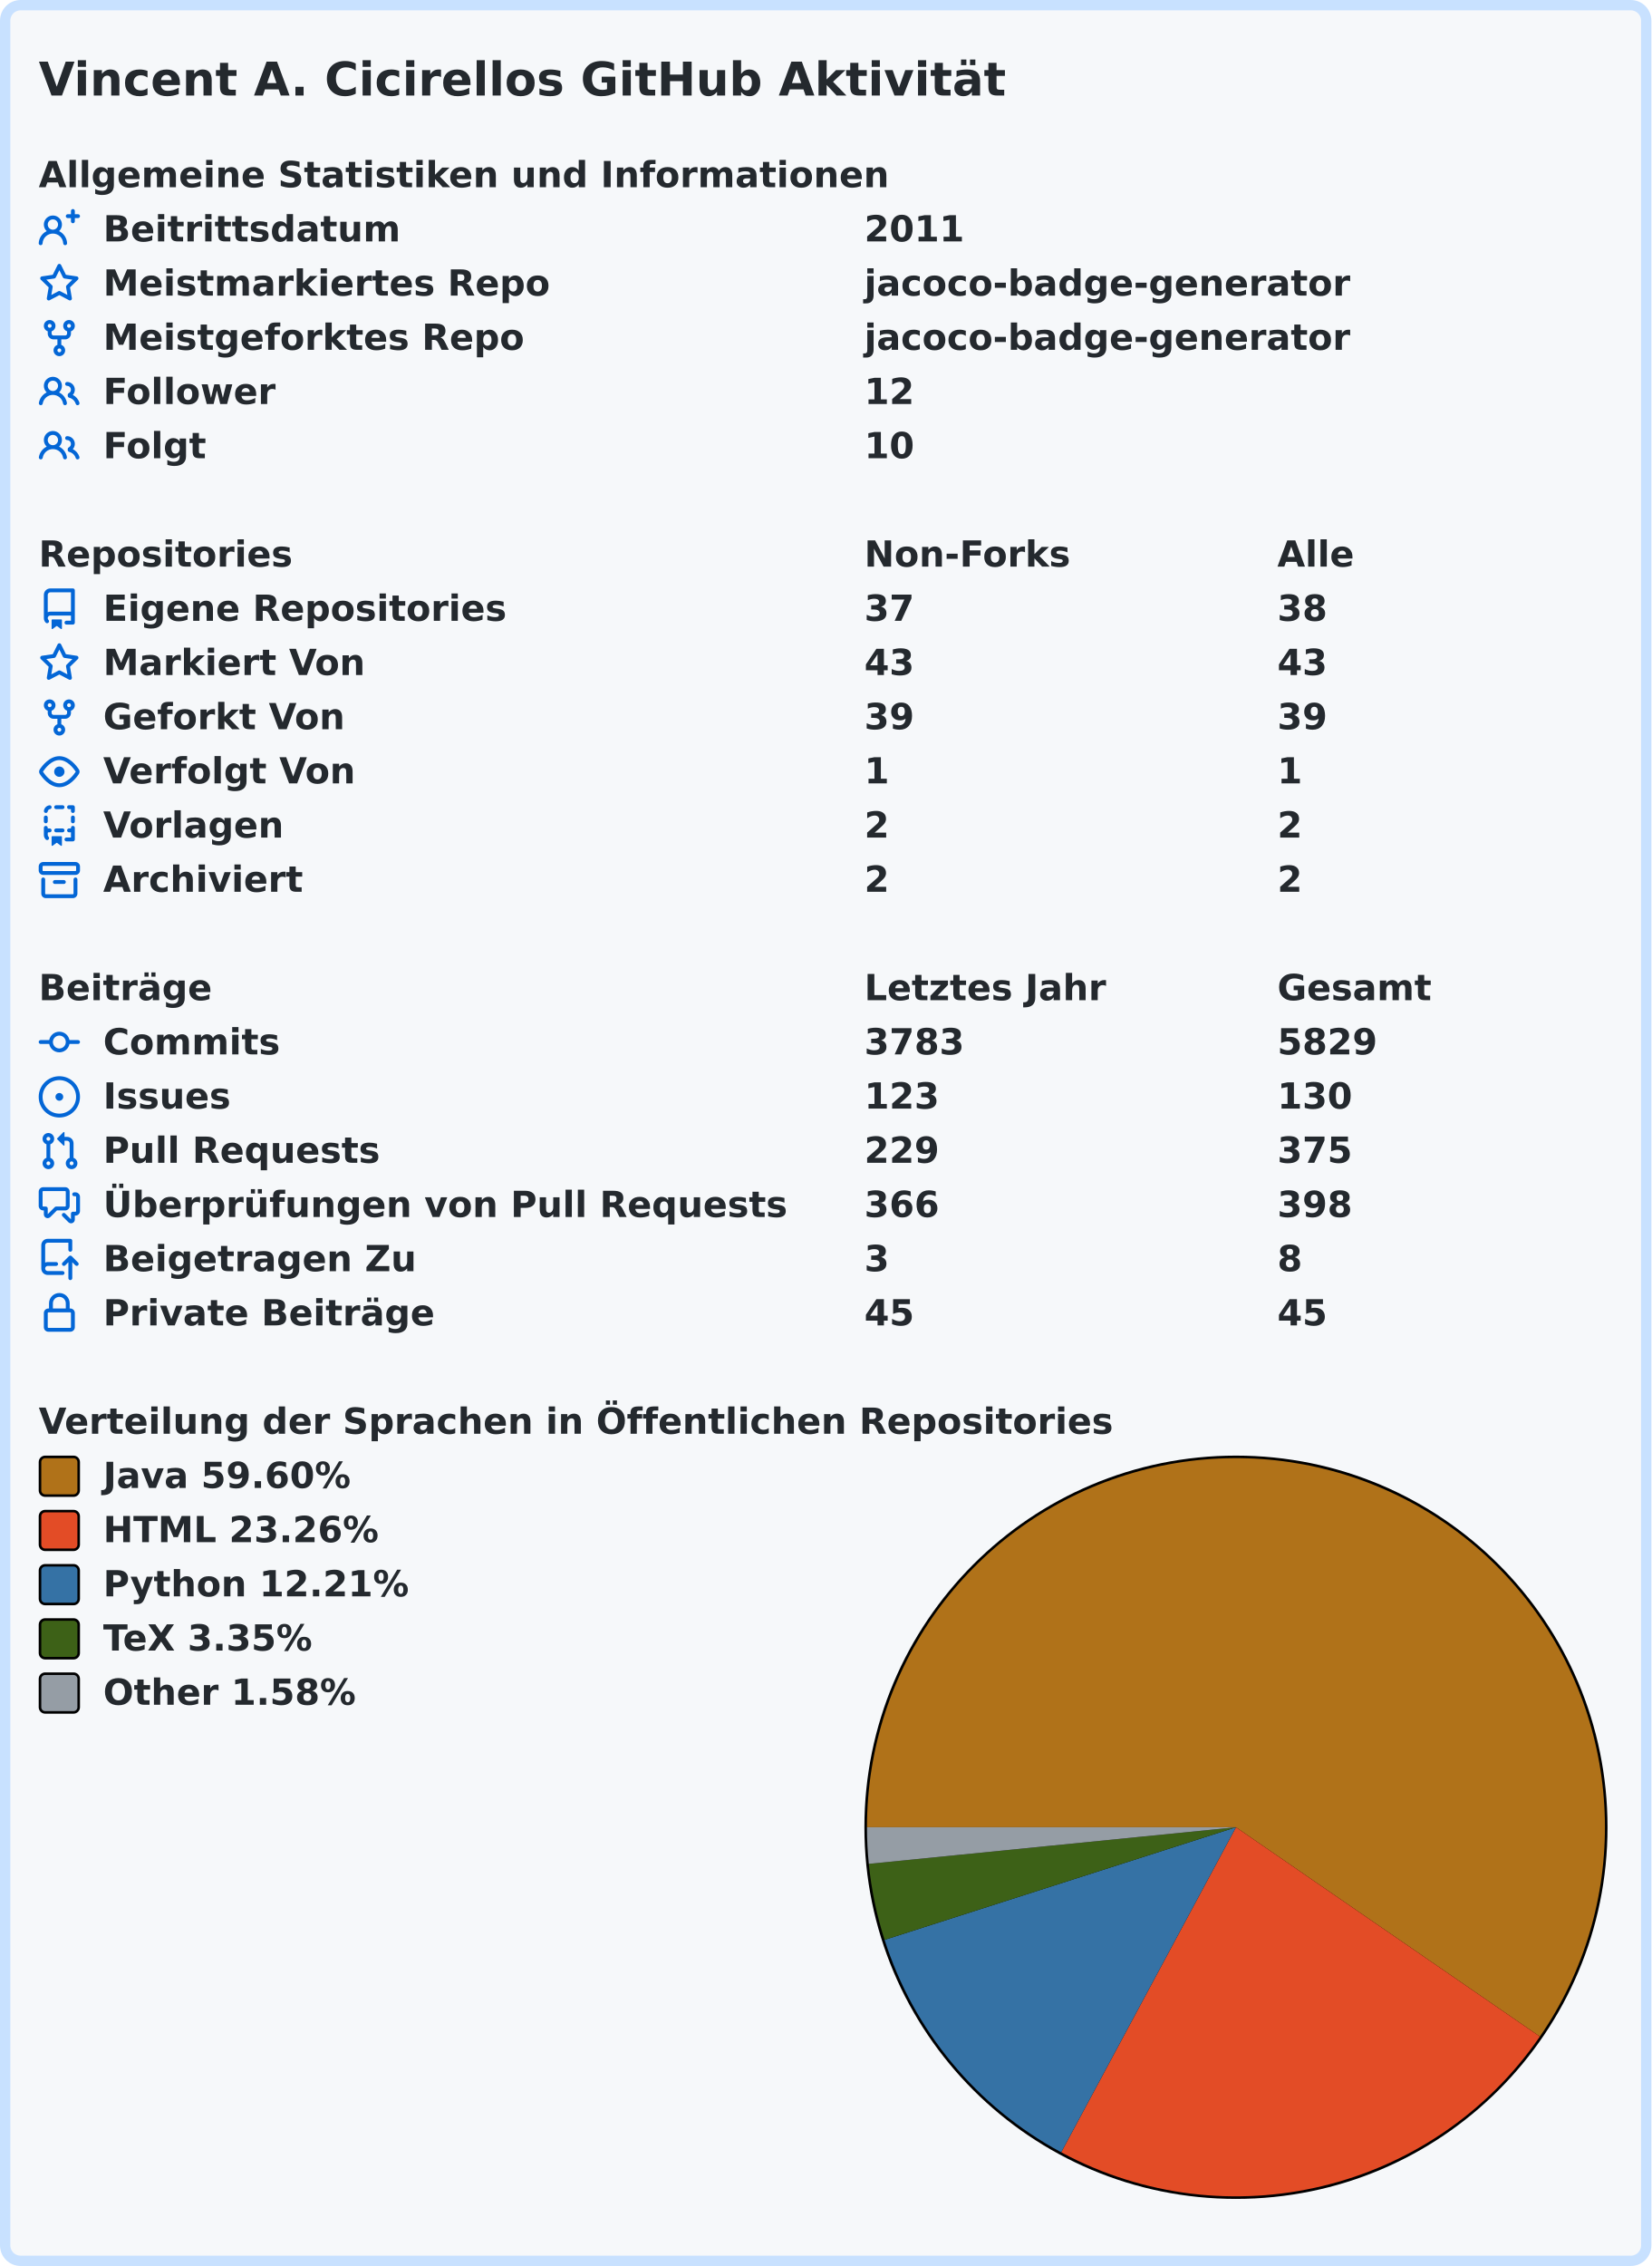
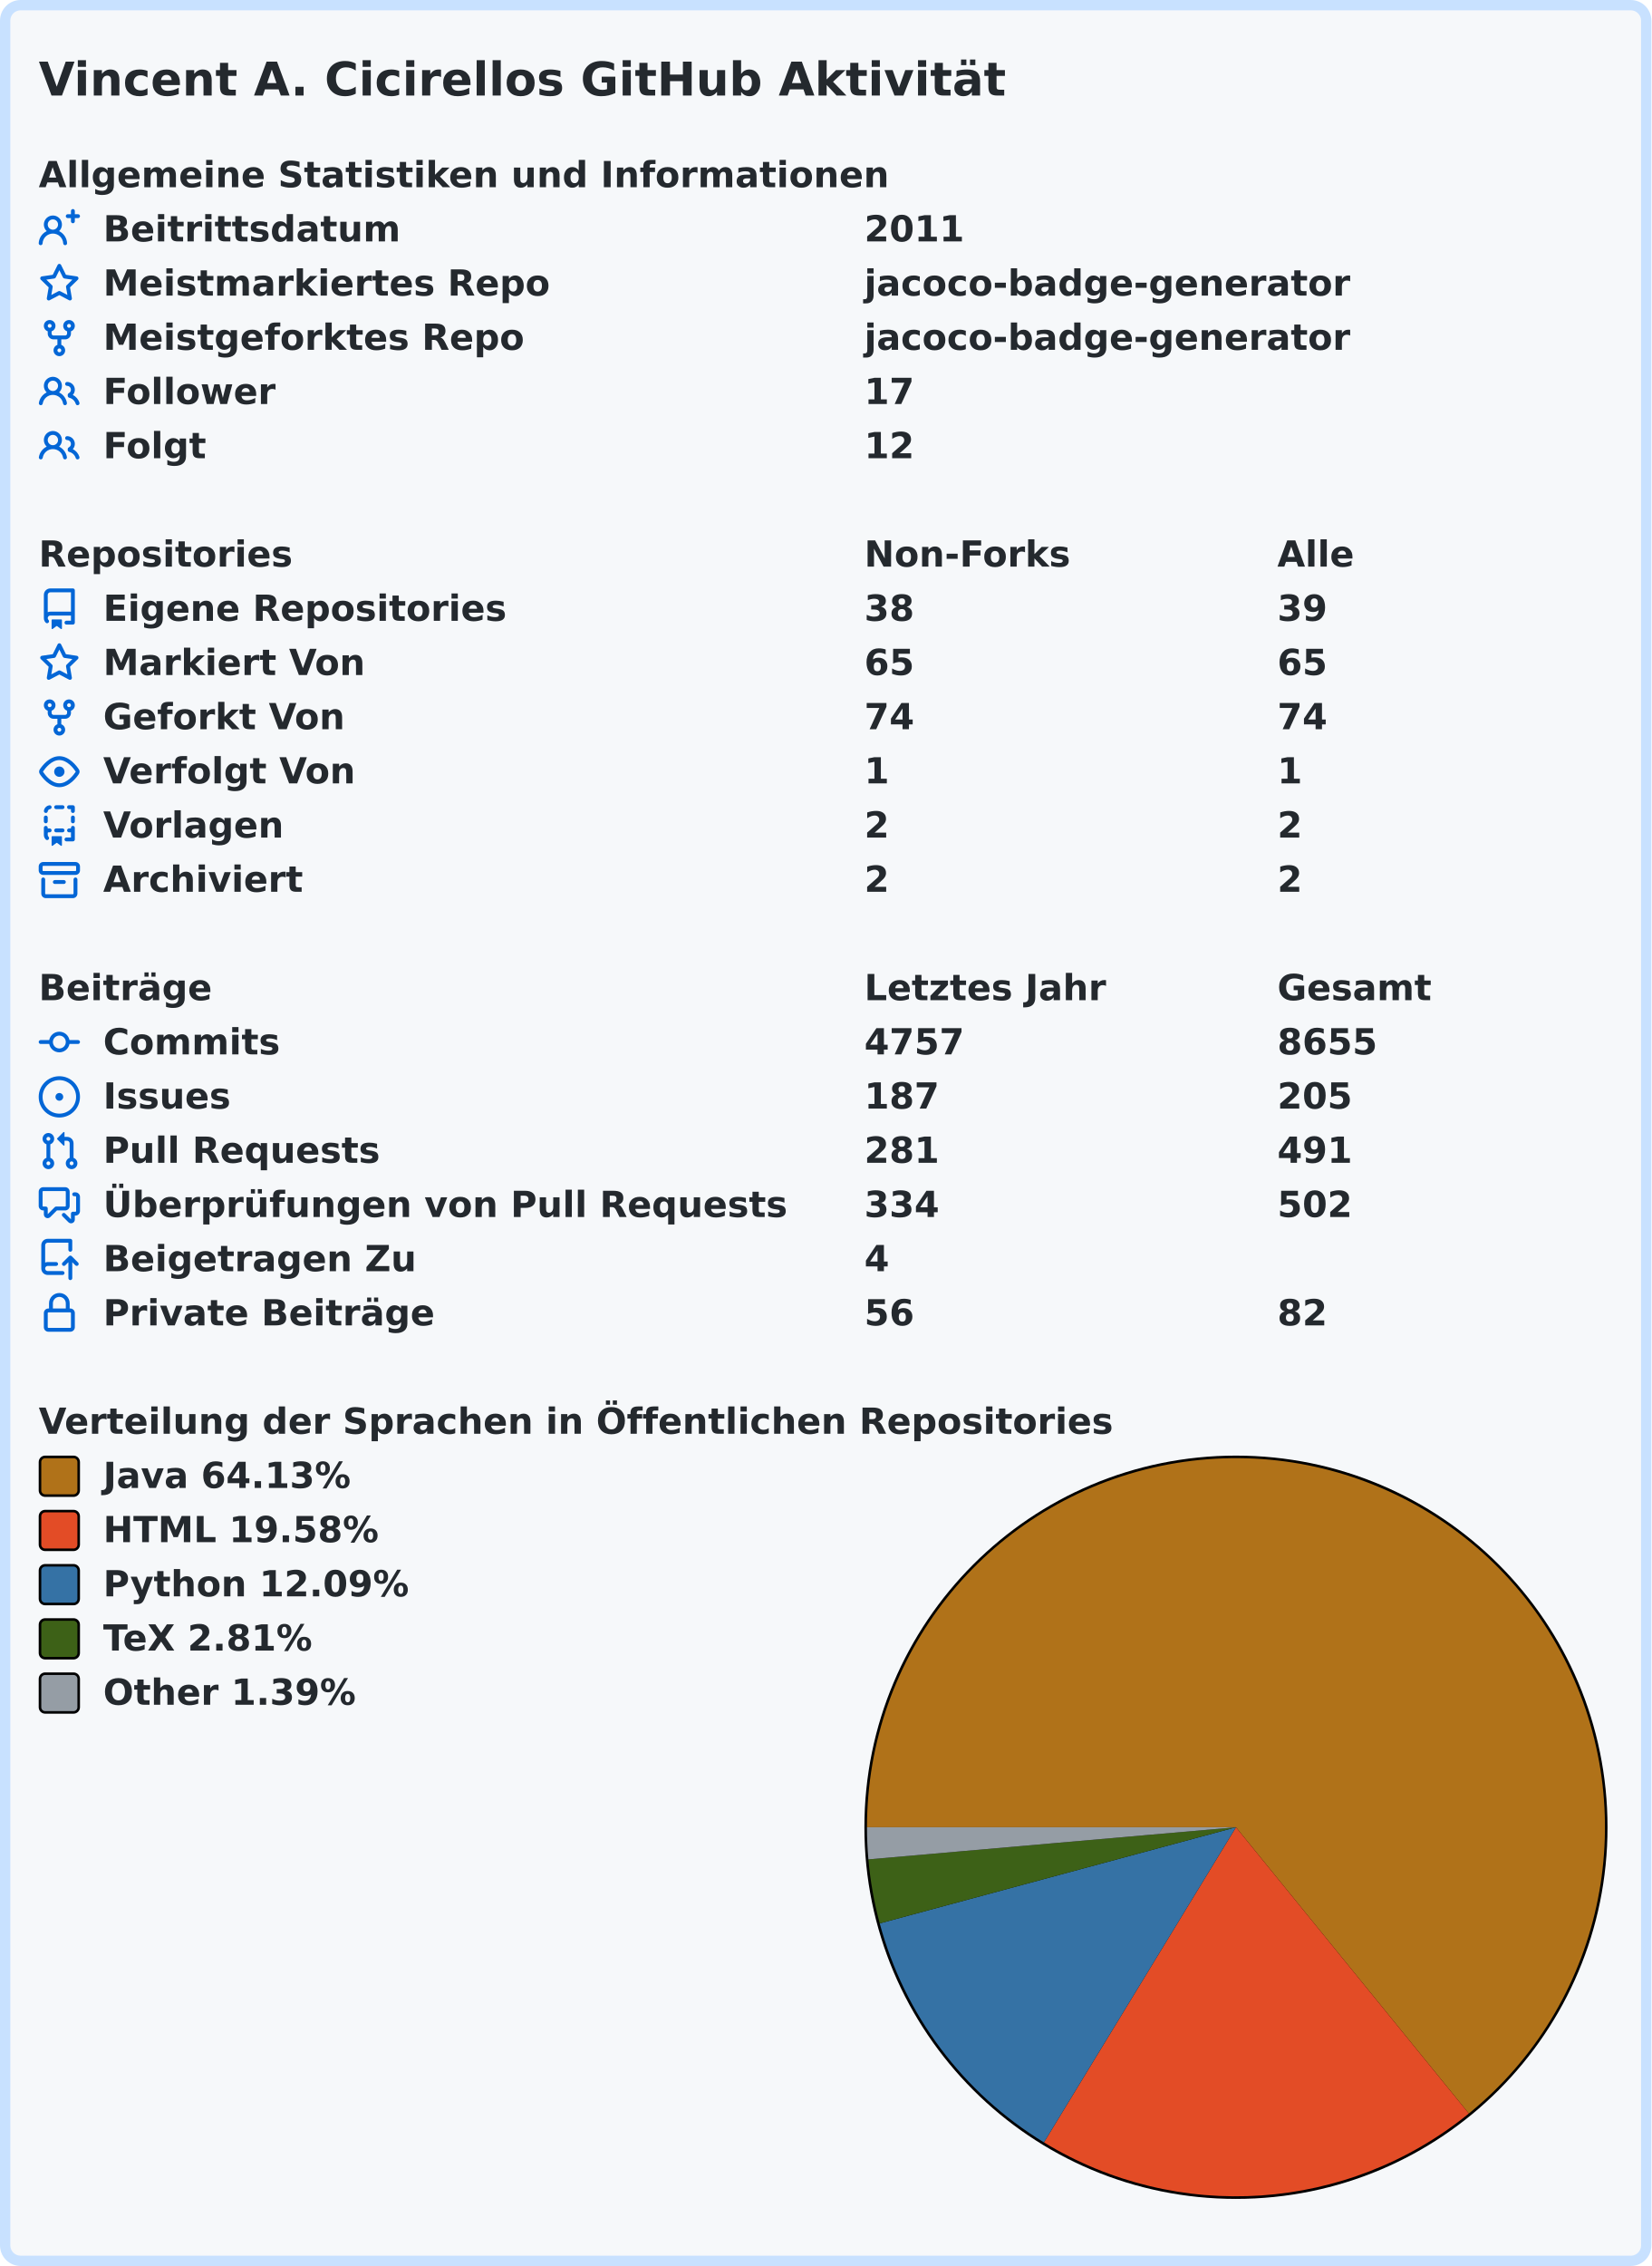
- <svg xmlns="http://www.w3.org/2000/svg" width="640" height="878" viewBox="0 0 640 878">
+ <svg xmlns="http://www.w3.org/2000/svg" width="640" height="878" viewBox="0 0 640 878" lang="de" xml:lang="de">
  <rect x="2" y="2" stroke-width="4" rx="6" width="636" height="874" stroke="#c8e1ff" fill="#f6f8fa" />
  <g font-weight="600" font-size="110pt" font-family="Verdana,Geneva,DejaVu Sans,sans-serif" text-rendering="geometricPrecision">
    <text x="122" y="301" lengthAdjust="spacingAndGlyphs" textLength="3014" transform="scale(0.123)" fill="#24292e">Vincent A. Cicirellos GitHub Aktivität</text>
    <g transform="translate(0, 60)" fill="#24292e">
      <g transform="translate(15, 0)">
        <g transform="scale(0.095)">
          <text x="0" y="132" textLength="3446" lengthAdjust="spacingAndGlyphs">Allgemeine Statistiken und Informationen</text>
        </g>
      </g>
      <g transform="translate(15, 21)">
        <path fill="#0366d6" fill-rule="evenodd" d="M13.25 0a.75.75 0 01.75.75V2h1.25a.75.75 0 010 1.5H14v1.25a.75.75 0 01-1.5 0V3.5h-1.25a.75.75 0 010-1.5h1.25V.75a.75.75 0 01.75-.75zM5.5 4a2 2 0 100 4 2 2 0 000-4zm2.4 4.548a3.5 3.5 0 10-4.799 0 5.527 5.527 0 00-3.1 4.66.75.75 0 101.498.085A4.01 4.01 0 015.5 9.5a4.01 4.01 0 014.001 3.793.75.75 0 101.498-.086 5.527 5.527 0 00-3.1-4.659z" />
        <g transform="scale(0.095)">
          <text lengthAdjust="spacingAndGlyphs" textLength="1190" x="263" y="132">Beitrittsdatum</text>
          <text lengthAdjust="spacingAndGlyphs" textLength="420" x="3368" y="132">2011</text>
        </g>
      </g>
      <g transform="translate(15, 42)">
        <path fill="#0366d6" fill-rule="evenodd" d="M8 .25a.75.75 0 01.673.418l1.882 3.815 4.21.612a.75.75 0 01.416 1.279l-3.046 2.97.719 4.192a.75.75 0 01-1.088.791L8 12.347l-3.766 1.98a.75.75 0 01-1.088-.79l.72-4.194L.818 6.374a.75.75 0 01.416-1.28l4.21-.611L7.327.668A.75.75 0 018 .25zm0 2.445L6.615 5.5a.75.75 0 01-.564.41l-3.097.45 2.24 2.184a.75.75 0 01.216.664l-.528 3.084 2.769-1.456a.75.75 0 01.698 0l2.77 1.456-.53-3.084a.75.75 0 01.216-.664l2.24-2.183-3.096-.45a.75.75 0 01-.564-.41L8 2.694v.001z" />
        <g transform="scale(0.095)">
          <text lengthAdjust="spacingAndGlyphs" textLength="1808" x="263" y="132">Meistmarkiertes Repo</text>
          <text lengthAdjust="spacingAndGlyphs" textLength="1986" x="3368" y="132">jacoco-badge-generator</text>
        </g>
      </g>
      <g transform="translate(15, 63)">
        <path fill="#0366d6" fill-rule="evenodd" d="M5 3.25a.75.75 0 11-1.5 0 .75.75 0 011.5 0zm0 2.122a2.25 2.25 0 10-1.5 0v.878A2.25 2.25 0 005.75 8.5h1.5v2.128a2.251 2.251 0 101.5 0V8.5h1.5a2.25 2.25 0 002.25-2.25v-.878a2.25 2.25 0 10-1.5 0v.878a.75.75 0 01-.75.75h-4.5A.75.75 0 015 6.25v-.878zm3.75 7.378a.75.75 0 11-1.5 0 .75.75 0 011.5 0zm3-8.75a.75.75 0 100-1.5.75.75 0 000 1.5z" />
        <g transform="scale(0.095)">
          <text lengthAdjust="spacingAndGlyphs" textLength="1696" x="263" y="132">Meistgeforktes Repo</text>
          <text lengthAdjust="spacingAndGlyphs" textLength="1986" x="3368" y="132">jacoco-badge-generator</text>
        </g>
      </g>
      <g transform="translate(15, 84)">
        <path fill="#0366d6" fill-rule="evenodd" d="M5.5 3.5a2 2 0 100 4 2 2 0 000-4zM2 5.5a3.5 3.5 0 115.898 2.549 5.507 5.507 0 013.034 4.084.75.75 0 11-1.482.235 4.001 4.001 0 00-7.9 0 .75.75 0 01-1.482-.236A5.507 5.507 0 013.102 8.05 3.49 3.49 0 012 5.5zM11 4a.75.75 0 100 1.5 1.5 1.5 0 01.666 2.844.75.75 0 00-.416.672v.352a.75.75 0 00.574.73c1.2.289 2.162 1.2 2.522 2.372a.75.75 0 101.434-.44 5.01 5.01 0 00-2.56-3.012A3 3 0 0011 4z" />
        <g transform="scale(0.095)">
          <text lengthAdjust="spacingAndGlyphs" textLength="694" x="263" y="132">Follower</text>
-           <text lengthAdjust="spacingAndGlyphs" textLength="210" x="3368" y="132">12</text>
+           <text lengthAdjust="spacingAndGlyphs" textLength="210" x="3368" y="132">17</text>
        </g>
      </g>
      <g transform="translate(15, 105)">
        <path fill="#0366d6" fill-rule="evenodd" d="M5.5 3.5a2 2 0 100 4 2 2 0 000-4zM2 5.5a3.5 3.5 0 115.898 2.549 5.507 5.507 0 013.034 4.084.75.75 0 11-1.482.235 4.001 4.001 0 00-7.9 0 .75.75 0 01-1.482-.236A5.507 5.507 0 013.102 8.05 3.49 3.49 0 012 5.5zM11 4a.75.75 0 100 1.5 1.5 1.5 0 01.666 2.844.75.75 0 00-.416.672v.352a.75.75 0 00.574.73c1.2.289 2.162 1.2 2.522 2.372a.75.75 0 101.434-.44 5.01 5.01 0 00-2.56-3.012A3 3 0 0011 4z" />
        <g transform="scale(0.095)">
          <text lengthAdjust="spacingAndGlyphs" textLength="411" x="263" y="132">Folgt</text>
-           <text lengthAdjust="spacingAndGlyphs" textLength="210" x="3368" y="132">10</text>
+           <text lengthAdjust="spacingAndGlyphs" textLength="210" x="3368" y="132">12</text>
        </g>
      </g>
    </g>
    <g transform="translate(0, 207)" fill="#24292e">
      <g transform="translate(15, 0)">
        <g transform="scale(0.095)">
          <text x="0" y="132" textLength="1020" lengthAdjust="spacingAndGlyphs">Repositories</text>
          <text x="3368" y="132" textLength="832" lengthAdjust="spacingAndGlyphs">Non-Forks</text>
          <text x="5053" y="132" textLength="308" lengthAdjust="spacingAndGlyphs">Alle</text>
        </g>
      </g>
      <g transform="translate(15, 21)">
        <path fill="#0366d6" fill-rule="evenodd" d="M2 2.5A2.5 2.5 0 014.5 0h8.75a.75.75 0 01.75.75v12.5a.75.75 0 01-.75.75h-2.5a.75.75 0 110-1.5h1.75v-2h-8a1 1 0 00-.714 1.7.75.75 0 01-1.072 1.05A2.495 2.495 0 012 11.5v-9zm10.5-1V9h-8c-.356 0-.694.074-1 .208V2.5a1 1 0 011-1h8zM5 12.25v3.25a.25.25 0 00.4.2l1.45-1.087a.25.25 0 01.3 0L8.6 15.7a.25.25 0 00.4-.2v-3.25a.25.25 0 00-.25-.25h-3.5a.25.25 0 00-.25.25z" />
        <g transform="scale(0.095)">
          <text lengthAdjust="spacingAndGlyphs" textLength="1638" x="263" y="132">Eigene Repositories</text>
-           <text lengthAdjust="spacingAndGlyphs" textLength="210" x="3368" y="132">37</text>
-           <text lengthAdjust="spacingAndGlyphs" textLength="210" x="5053" y="132">38</text>
+           <text lengthAdjust="spacingAndGlyphs" textLength="210" x="3368" y="132">38</text>
+           <text lengthAdjust="spacingAndGlyphs" textLength="210" x="5053" y="132">39</text>
        </g>
      </g>
      <g transform="translate(15, 42)">
        <path fill="#0366d6" fill-rule="evenodd" d="M8 .25a.75.75 0 01.673.418l1.882 3.815 4.21.612a.75.75 0 01.416 1.279l-3.046 2.97.719 4.192a.75.75 0 01-1.088.791L8 12.347l-3.766 1.98a.75.75 0 01-1.088-.79l.72-4.194L.818 6.374a.75.75 0 01.416-1.28l4.21-.611L7.327.668A.75.75 0 018 .25zm0 2.445L6.615 5.5a.75.75 0 01-.564.41l-3.097.45 2.24 2.184a.75.75 0 01.216.664l-.528 3.084 2.769-1.456a.75.75 0 01.698 0l2.77 1.456-.53-3.084a.75.75 0 01.216-.664l2.24-2.183-3.096-.45a.75.75 0 01-.564-.41L8 2.694v.001z" />
        <g transform="scale(0.095)">
          <text lengthAdjust="spacingAndGlyphs" textLength="1058" x="263" y="132">Markiert Von</text>
-           <text lengthAdjust="spacingAndGlyphs" textLength="210" x="3368" y="132">43</text>
-           <text lengthAdjust="spacingAndGlyphs" textLength="210" x="5053" y="132">43</text>
+           <text lengthAdjust="spacingAndGlyphs" textLength="210" x="3368" y="132">65</text>
+           <text lengthAdjust="spacingAndGlyphs" textLength="210" x="5053" y="132">65</text>
        </g>
      </g>
      <g transform="translate(15, 63)">
        <path fill="#0366d6" fill-rule="evenodd" d="M5 3.25a.75.75 0 11-1.5 0 .75.75 0 011.5 0zm0 2.122a2.25 2.25 0 10-1.5 0v.878A2.25 2.25 0 005.75 8.5h1.5v2.128a2.251 2.251 0 101.5 0V8.5h1.5a2.25 2.25 0 002.25-2.25v-.878a2.25 2.25 0 10-1.5 0v.878a.75.75 0 01-.75.75h-4.5A.75.75 0 015 6.25v-.878zm3.75 7.378a.75.75 0 11-1.5 0 .75.75 0 011.5 0zm3-8.75a.75.75 0 100-1.5.75.75 0 000 1.5z" />
        <g transform="scale(0.095)">
          <text lengthAdjust="spacingAndGlyphs" textLength="987" x="263" y="132">Geforkt Von</text>
-           <text lengthAdjust="spacingAndGlyphs" textLength="210" x="3368" y="132">39</text>
-           <text lengthAdjust="spacingAndGlyphs" textLength="210" x="5053" y="132">39</text>
+           <text lengthAdjust="spacingAndGlyphs" textLength="210" x="3368" y="132">74</text>
+           <text lengthAdjust="spacingAndGlyphs" textLength="210" x="5053" y="132">74</text>
        </g>
      </g>
      <g transform="translate(15, 84)">
        <path fill="#0366d6" fill-rule="evenodd" d="M1.679 7.932c.412-.621 1.242-1.75 2.366-2.717C5.175 4.242 6.527 3.5 8 3.5c1.473 0 2.824.742 3.955 1.715 1.124.967 1.954 2.096 2.366 2.717a.119.119 0 010 .136c-.412.621-1.242 1.75-2.366 2.717C10.825 11.758 9.473 12.5 8 12.5c-1.473 0-2.824-.742-3.955-1.715C2.92 9.818 2.09 8.69 1.679 8.068a.119.119 0 010-.136zM8 2c-1.981 0-3.67.992-4.933 2.078C1.797 5.169.88 6.423.43 7.1a1.619 1.619 0 000 1.798c.45.678 1.367 1.932 2.637 3.024C4.329 13.008 6.019 14 8 14c1.981 0 3.67-.992 4.933-2.078 1.27-1.091 2.187-2.345 2.637-3.023a1.619 1.619 0 000-1.798c-.45-.678-1.367-1.932-2.637-3.023C11.671 2.992 9.981 2 8 2zm0 8a2 2 0 100-4 2 2 0 000 4z" />
        <g transform="scale(0.095)">
          <text lengthAdjust="spacingAndGlyphs" textLength="1028" x="263" y="132">Verfolgt Von</text>
          <text lengthAdjust="spacingAndGlyphs" textLength="105" x="3368" y="132">1</text>
          <text lengthAdjust="spacingAndGlyphs" textLength="105" x="5053" y="132">1</text>
        </g>
      </g>
      <g transform="translate(15, 105)">
        <path fill="#0366d6" fill-rule="evenodd" d="M6 .75A.75.75 0 016.75 0h2.5a.75.75 0 010 1.5h-2.5A.75.75 0 016 .75zm5 0a.75.75 0 01.75-.75h1.5a.75.75 0 01.75.75v1.5a.75.75 0 01-1.5 0V1.5h-.75A.75.75 0 0111 .75zM4.992.662a.75.75 0 01-.636.848c-.436.063-.783.41-.846.846a.75.75 0 01-1.485-.212A2.501 2.501 0 014.144.025a.75.75 0 01.848.637zM2.75 4a.75.75 0 01.75.75v1.5a.75.75 0 01-1.5 0v-1.5A.75.75 0 012.75 4zm10.5 0a.75.75 0 01.75.75v1.5a.75.75 0 01-1.5 0v-1.5a.75.75 0 01.75-.75zM2.75 8a.75.75 0 01.75.75v.268A1.72 1.72 0 013.75 9h.5a.75.75 0 010 1.5h-.5a.25.25 0 00-.25.25v.75c0 .28.114.532.3.714a.75.75 0 01-1.05 1.072A2.495 2.495 0 012 11.5V8.75A.75.75 0 012.75 8zm10.5 0a.75.75 0 01.75.75v4.5a.75.75 0 01-.75.75h-2.5a.75.75 0 010-1.5h1.75v-2h-.75a.75.75 0 010-1.5h.75v-.25a.75.75 0 01.75-.75zM6 9.75A.75.75 0 016.75 9h2.5a.75.75 0 010 1.5h-2.5A.75.75 0 016 9.75zm-1 2.5v3.25a.25.25 0 00.4.2l1.45-1.087a.25.25 0 01.3 0L8.6 15.7a.25.25 0 00.4-.2v-3.25a.25.25 0 00-.25-.25h-3.5a.25.25 0 00-.25.25z" />
        <g transform="scale(0.095)">
          <text lengthAdjust="spacingAndGlyphs" textLength="740" x="263" y="132">Vorlagen</text>
          <text lengthAdjust="spacingAndGlyphs" textLength="105" x="3368" y="132">2</text>
          <text lengthAdjust="spacingAndGlyphs" textLength="105" x="5053" y="132">2</text>
        </g>
      </g>
      <g transform="translate(15, 126)">
        <path fill="#0366d6" fill-rule="evenodd" d="M1.75 2.5a.25.25 0 00-.25.25v1.5c0 .138.112.25.25.25h12.5a.25.25 0 00.25-.25v-1.5a.25.25 0 00-.25-.25H1.75zM0 2.75C0 1.784.784 1 1.75 1h12.5c.966 0 1.75.784 1.75 1.75v1.5A1.75 1.75 0 0114.25 6H1.75A1.75 1.75 0 010 4.25v-1.5zM1.75 7a.75.75 0 01.75.75v5.5c0 .138.112.25.25.25h10.5a.25.25 0 00.25-.25v-5.5a.75.75 0 111.5 0v5.5A1.75 1.75 0 0113.25 15H2.75A1.75 1.75 0 011 13.25v-5.5A.75.75 0 011.75 7zm4.5 1a.75.75 0 000 1.5h3.5a.75.75 0 100-1.5h-3.5z" />
        <g transform="scale(0.095)">
          <text lengthAdjust="spacingAndGlyphs" textLength="800" x="263" y="132">Archiviert</text>
          <text lengthAdjust="spacingAndGlyphs" textLength="105" x="3368" y="132">2</text>
          <text lengthAdjust="spacingAndGlyphs" textLength="105" x="5053" y="132">2</text>
        </g>
      </g>
    </g>
    <g transform="translate(0, 375)" fill="#24292e">
      <g transform="translate(15, 0)">
        <g transform="scale(0.095)">
          <text x="0" y="132" textLength="700" lengthAdjust="spacingAndGlyphs">Beiträge</text>
          <text x="3368" y="132" textLength="972" lengthAdjust="spacingAndGlyphs">Letztes Jahr</text>
          <text x="5053" y="132" textLength="640" lengthAdjust="spacingAndGlyphs">Gesamt</text>
        </g>
      </g>
      <g transform="translate(15, 21)">
        <path fill="#0366d6" fill-rule="evenodd" d="M10.5 7.75a2.5 2.5 0 11-5 0 2.5 2.5 0 015 0zm1.43.75a4.002 4.002 0 01-7.86 0H.75a.75.75 0 110-1.5h3.32a4.001 4.001 0 017.86 0h3.32a.75.75 0 110 1.5h-3.32z" />
        <g transform="scale(0.095)">
          <text lengthAdjust="spacingAndGlyphs" textLength="734" x="263" y="132">Commits</text>
-           <text lengthAdjust="spacingAndGlyphs" textLength="420" x="3368" y="132">3783</text>
-           <text lengthAdjust="spacingAndGlyphs" textLength="420" x="5053" y="132">5829</text>
+           <text lengthAdjust="spacingAndGlyphs" textLength="420" x="3368" y="132">4757</text>
+           <text lengthAdjust="spacingAndGlyphs" textLength="420" x="5053" y="132">8655</text>
        </g>
      </g>
      <g transform="translate(15, 42)">
        <path fill="#0366d6" d="M8 9.5a1.5 1.5 0 100-3 1.5 1.5 0 000 3z" />
        <path fill="#0366d6" fill-rule="evenodd" d="M8 0a8 8 0 100 16A8 8 0 008 0zM1.5 8a6.5 6.5 0 1113 0 6.5 6.5 0 01-13 0z" />
        <g transform="scale(0.095)">
          <text lengthAdjust="spacingAndGlyphs" textLength="512" x="263" y="132">Issues</text>
-           <text lengthAdjust="spacingAndGlyphs" textLength="315" x="3368" y="132">123</text>
-           <text lengthAdjust="spacingAndGlyphs" textLength="315" x="5053" y="132">130</text>
+           <text lengthAdjust="spacingAndGlyphs" textLength="315" x="3368" y="132">187</text>
+           <text lengthAdjust="spacingAndGlyphs" textLength="315" x="5053" y="132">205</text>
        </g>
      </g>
      <g transform="translate(15, 63)">
        <path fill="#0366d6" fill-rule="evenodd" d="M7.177 3.073L9.573.677A.25.25 0 0110 .854v4.792a.25.25 0 01-.427.177L7.177 3.427a.25.25 0 010-.354zM3.75 2.5a.75.75 0 100 1.5.75.75 0 000-1.5zm-2.25.75a2.25 2.25 0 113 2.122v5.256a2.251 2.251 0 11-1.5 0V5.372A2.25 2.25 0 011.5 3.25zM11 2.5h-1V4h1a1 1 0 011 1v5.628a2.251 2.251 0 101.5 0V5A2.5 2.5 0 0011 2.5zm1 10.25a.75.75 0 111.5 0 .75.75 0 01-1.5 0zM3.75 12a.75.75 0 100 1.5.75.75 0 000-1.5z" />
        <g transform="scale(0.095)">
          <text lengthAdjust="spacingAndGlyphs" textLength="1113" x="263" y="132">Pull Requests</text>
-           <text lengthAdjust="spacingAndGlyphs" textLength="315" x="3368" y="132">229</text>
-           <text lengthAdjust="spacingAndGlyphs" textLength="315" x="5053" y="132">375</text>
+           <text lengthAdjust="spacingAndGlyphs" textLength="315" x="3368" y="132">281</text>
+           <text lengthAdjust="spacingAndGlyphs" textLength="315" x="5053" y="132">491</text>
        </g>
      </g>
      <g transform="translate(15, 84)">
        <path fill="#0366d6" fill-rule="evenodd" d="M1.5 2.75a.25.25 0 01.25-.25h8.5a.25.25 0 01.25.25v5.5a.25.25 0 01-.25.25h-3.5a.75.75 0 00-.53.22L3.5 11.44V9.25a.75.75 0 00-.75-.75h-1a.25.25 0 01-.25-.25v-5.5zM1.75 1A1.75 1.75 0 000 2.75v5.5C0 9.216.784 10 1.75 10H2v1.543a1.457 1.457 0 002.487 1.03L7.061 10h3.189A1.75 1.75 0 0012 8.25v-5.5A1.75 1.75 0 0010.25 1h-8.5zM14.5 4.75a.25.25 0 00-.25-.25h-.5a.75.75 0 110-1.5h.5c.966 0 1.75.784 1.75 1.75v5.5A1.75 1.75 0 0114.25 12H14v1.543a1.457 1.457 0 01-2.487 1.03L9.22 12.28a.75.75 0 111.06-1.06l2.22 2.22v-2.19a.75.75 0 01.75-.75h1a.25.25 0 00.25-.25v-5.5z" />
        <g transform="scale(0.095)">
          <text lengthAdjust="spacingAndGlyphs" textLength="2775" x="263" y="132">Überprüfungen von Pull Requests</text>
-           <text lengthAdjust="spacingAndGlyphs" textLength="315" x="3368" y="132">366</text>
-           <text lengthAdjust="spacingAndGlyphs" textLength="315" x="5053" y="132">398</text>
+           <text lengthAdjust="spacingAndGlyphs" textLength="315" x="3368" y="132">334</text>
+           <text lengthAdjust="spacingAndGlyphs" textLength="315" x="5053" y="132">502</text>
        </g>
      </g>
      <g transform="translate(15, 105)">
        <path fill="#0366d6" fill-rule="evenodd" d="M1 2.5A2.5 2.5 0 013.5 0h8.75a.75.75 0 01.75.75v3.5a.75.75 0 01-1.5 0V1.5h-8a1 1 0 00-1 1v6.708A2.492 2.492 0 013.5 9h3.25a.75.75 0 010 1.5H3.5a1 1 0 100 2h5.75a.75.75 0 010 1.5H3.5A2.5 2.5 0 011 11.5v-9zm13.23 7.79a.75.75 0 001.06-1.06l-2.505-2.505a.75.75 0 00-1.06 0L9.22 9.229a.75.75 0 001.06 1.061l1.225-1.224v6.184a.75.75 0 001.5 0V9.066l1.224 1.224z" />
        <g transform="scale(0.095)">
          <text lengthAdjust="spacingAndGlyphs" textLength="1282" x="263" y="132">Beigetragen Zu</text>
-           <text lengthAdjust="spacingAndGlyphs" textLength="105" x="3368" y="132">3</text>
-           <text lengthAdjust="spacingAndGlyphs" textLength="105" x="5053" y="132">8</text>
+           <text lengthAdjust="spacingAndGlyphs" textLength="105" x="3368" y="132">4</text>
        </g>
      </g>
      <g transform="translate(15, 126)">
        <path fill="#0366d6" fill-rule="evenodd" d="M4 4v2h-.25A1.75 1.75 0 002 7.75v5.5c0 .966.784 1.75 1.75 1.75h8.5A1.75 1.75 0 0014 13.25v-5.5A1.75 1.75 0 0012.25 6H12V4a4 4 0 10-8 0zm6.5 2V4a2.5 2.5 0 00-5 0v2h5zM12 7.5h.25a.25.25 0 01.25.25v5.5a.25.25 0 01-.25.25h-8.5a.25.25 0 01-.25-.25v-5.5a.25.25 0 01.25-.25H12z" />
        <g transform="scale(0.095)">
          <text lengthAdjust="spacingAndGlyphs" textLength="1330" x="263" y="132">Private Beiträge</text>
-           <text lengthAdjust="spacingAndGlyphs" textLength="210" x="3368" y="132">45</text>
-           <text lengthAdjust="spacingAndGlyphs" textLength="210" x="5053" y="132">45</text>
+           <text lengthAdjust="spacingAndGlyphs" textLength="210" x="3368" y="132">56</text>
+           <text lengthAdjust="spacingAndGlyphs" textLength="210" x="5053" y="132">82</text>
        </g>
      </g>
    </g>
    <g transform="translate(0, 543)" fill="#24292e">
      <g transform="translate(15, 0)">
        <g transform="scale(0.095)">
          <text x="0" y="132" textLength="4359" lengthAdjust="spacingAndGlyphs">Verteilung der Sprachen in Öffentlichen Repositories</text>
        </g>
      </g>
      <g transform="translate(335, 21)">
        <circle cx="144" cy="144" r="144" fill="#000000" />
      </g>
      <g transform="translate(336, 22)">
-         <path fill-rule="evenodd" fill="#b07219" d="M 0.0,143 A 143 143 0 1 1 260.783 224.094 L 143,143 Z" />
-         <path fill-rule="evenodd" fill="#e34c26" d="M 260.783,224.094 A 143 143 0 0 1 75.273 268.944 L 143,143 Z" />
-         <path fill-rule="evenodd" fill="#3572A5" d="M 75.273,268.944 A 143 143 0 0 1 6.819 186.633 L 143,143 Z" />
-         <path fill-rule="evenodd" fill="#3D6117" d="M 6.819,186.633 A 143 143 0 0 1 0.705 157.183 L 143,143 Z" />
-         <path fill-rule="evenodd" fill="#959da5" d="M 0.705,157.183 A 143 143 0 0 1 0.0 143 L 143,143 Z" />
+         <path fill-rule="evenodd" fill="#b07219" d="M 0.0,143 A 143 143 0 1 1 233.258 253.917 L 143,143 Z" />
+         <path fill-rule="evenodd" fill="#e34c26" d="M 233.258,253.917 A 143 143 0 0 1 68.578 265.108 L 143,143 Z" />
+         <path fill-rule="evenodd" fill="#3572A5" d="M 68.578,265.108 A 143 143 0 0 1 4.938 180.254 L 143,143 Z" />
+         <path fill-rule="evenodd" fill="#3D6117" d="M 4.938,180.254 A 143 143 0 0 1 0.542 155.444 L 143,143 Z" />
+         <path fill-rule="evenodd" fill="#959da5" d="M 0.542,155.444 A 143 143 0 0 1 0.0 143 L 143,143 Z" />
      </g>
      <g transform="translate(15, 21)">
        <rect x="0.5" y="0.5" rx="2" width="15" height="15" fill="#b07219" stroke-width="1" stroke="#000000" />
-         <text transform="scale(0.095)" x="263" y="132" textLength="1038" lengthAdjust="spacingAndGlyphs">Java 59.60%</text>
+         <text transform="scale(0.095)" x="263" y="132" textLength="1038" lengthAdjust="spacingAndGlyphs">Java 64.13%</text>
      </g>
      <g transform="translate(15, 42)">
        <rect x="0.5" y="0.5" rx="2" width="15" height="15" fill="#e34c26" stroke-width="1" stroke="#000000" />
-         <text transform="scale(0.095)" x="263" y="132" textLength="1142" lengthAdjust="spacingAndGlyphs">HTML 23.26%</text>
+         <text transform="scale(0.095)" x="263" y="132" textLength="1142" lengthAdjust="spacingAndGlyphs">HTML 19.58%</text>
      </g>
      <g transform="translate(15, 63)">
        <rect x="0.5" y="0.5" rx="2" width="15" height="15" fill="#3572A5" stroke-width="1" stroke="#000000" />
-         <text transform="scale(0.095)" x="263" y="132" textLength="1254" lengthAdjust="spacingAndGlyphs">Python 12.21%</text>
+         <text transform="scale(0.095)" x="263" y="132" textLength="1254" lengthAdjust="spacingAndGlyphs">Python 12.09%</text>
      </g>
      <g transform="translate(15, 84)">
        <rect x="0.5" y="0.5" rx="2" width="15" height="15" fill="#3D6117" stroke-width="1" stroke="#000000" />
-         <text transform="scale(0.095)" x="263" y="132" textLength="894" lengthAdjust="spacingAndGlyphs">TeX 3.35%</text>
+         <text transform="scale(0.095)" x="263" y="132" textLength="894" lengthAdjust="spacingAndGlyphs">TeX 2.81%</text>
      </g>
      <g transform="translate(15, 105)">
        <rect x="0.5" y="0.5" rx="2" width="15" height="15" fill="#959da5" stroke-width="1" stroke="#000000" />
-         <text transform="scale(0.095)" x="263" y="132" textLength="1047" lengthAdjust="spacingAndGlyphs">Other 1.58%</text>
+         <text transform="scale(0.095)" x="263" y="132" textLength="1047" lengthAdjust="spacingAndGlyphs">Other 1.39%</text>
      </g>
    </g>
  </g>
</svg>
